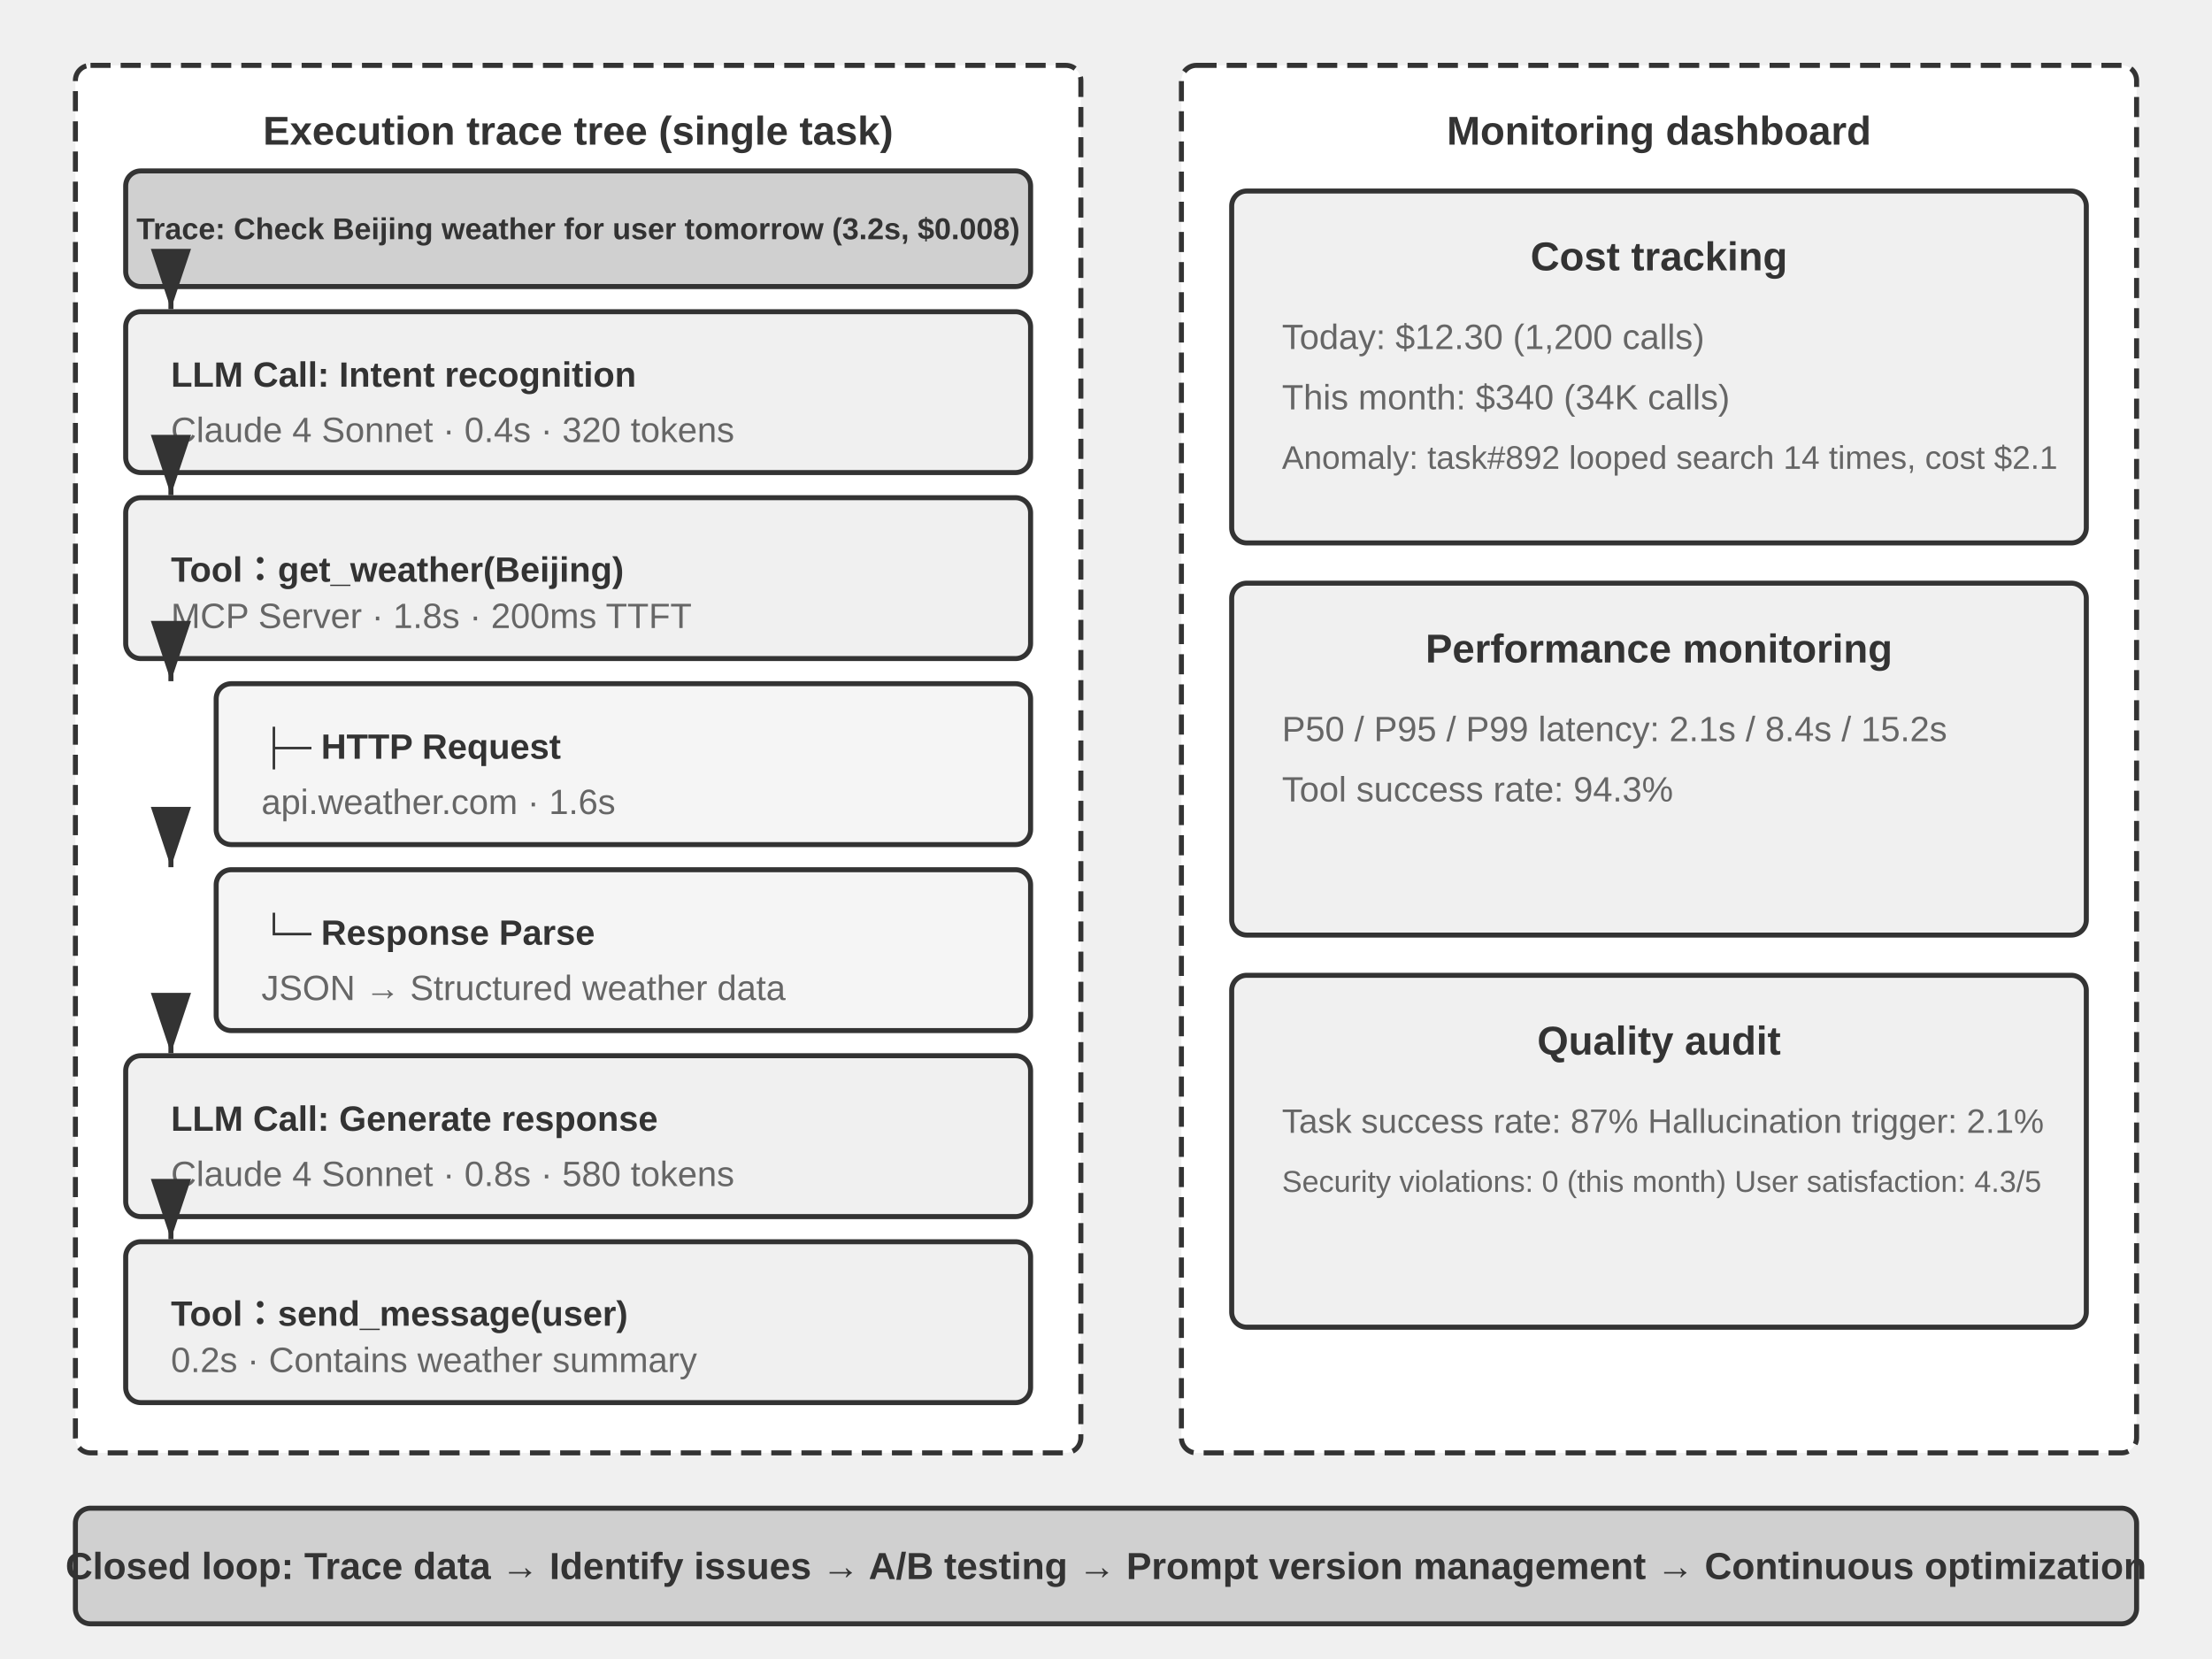
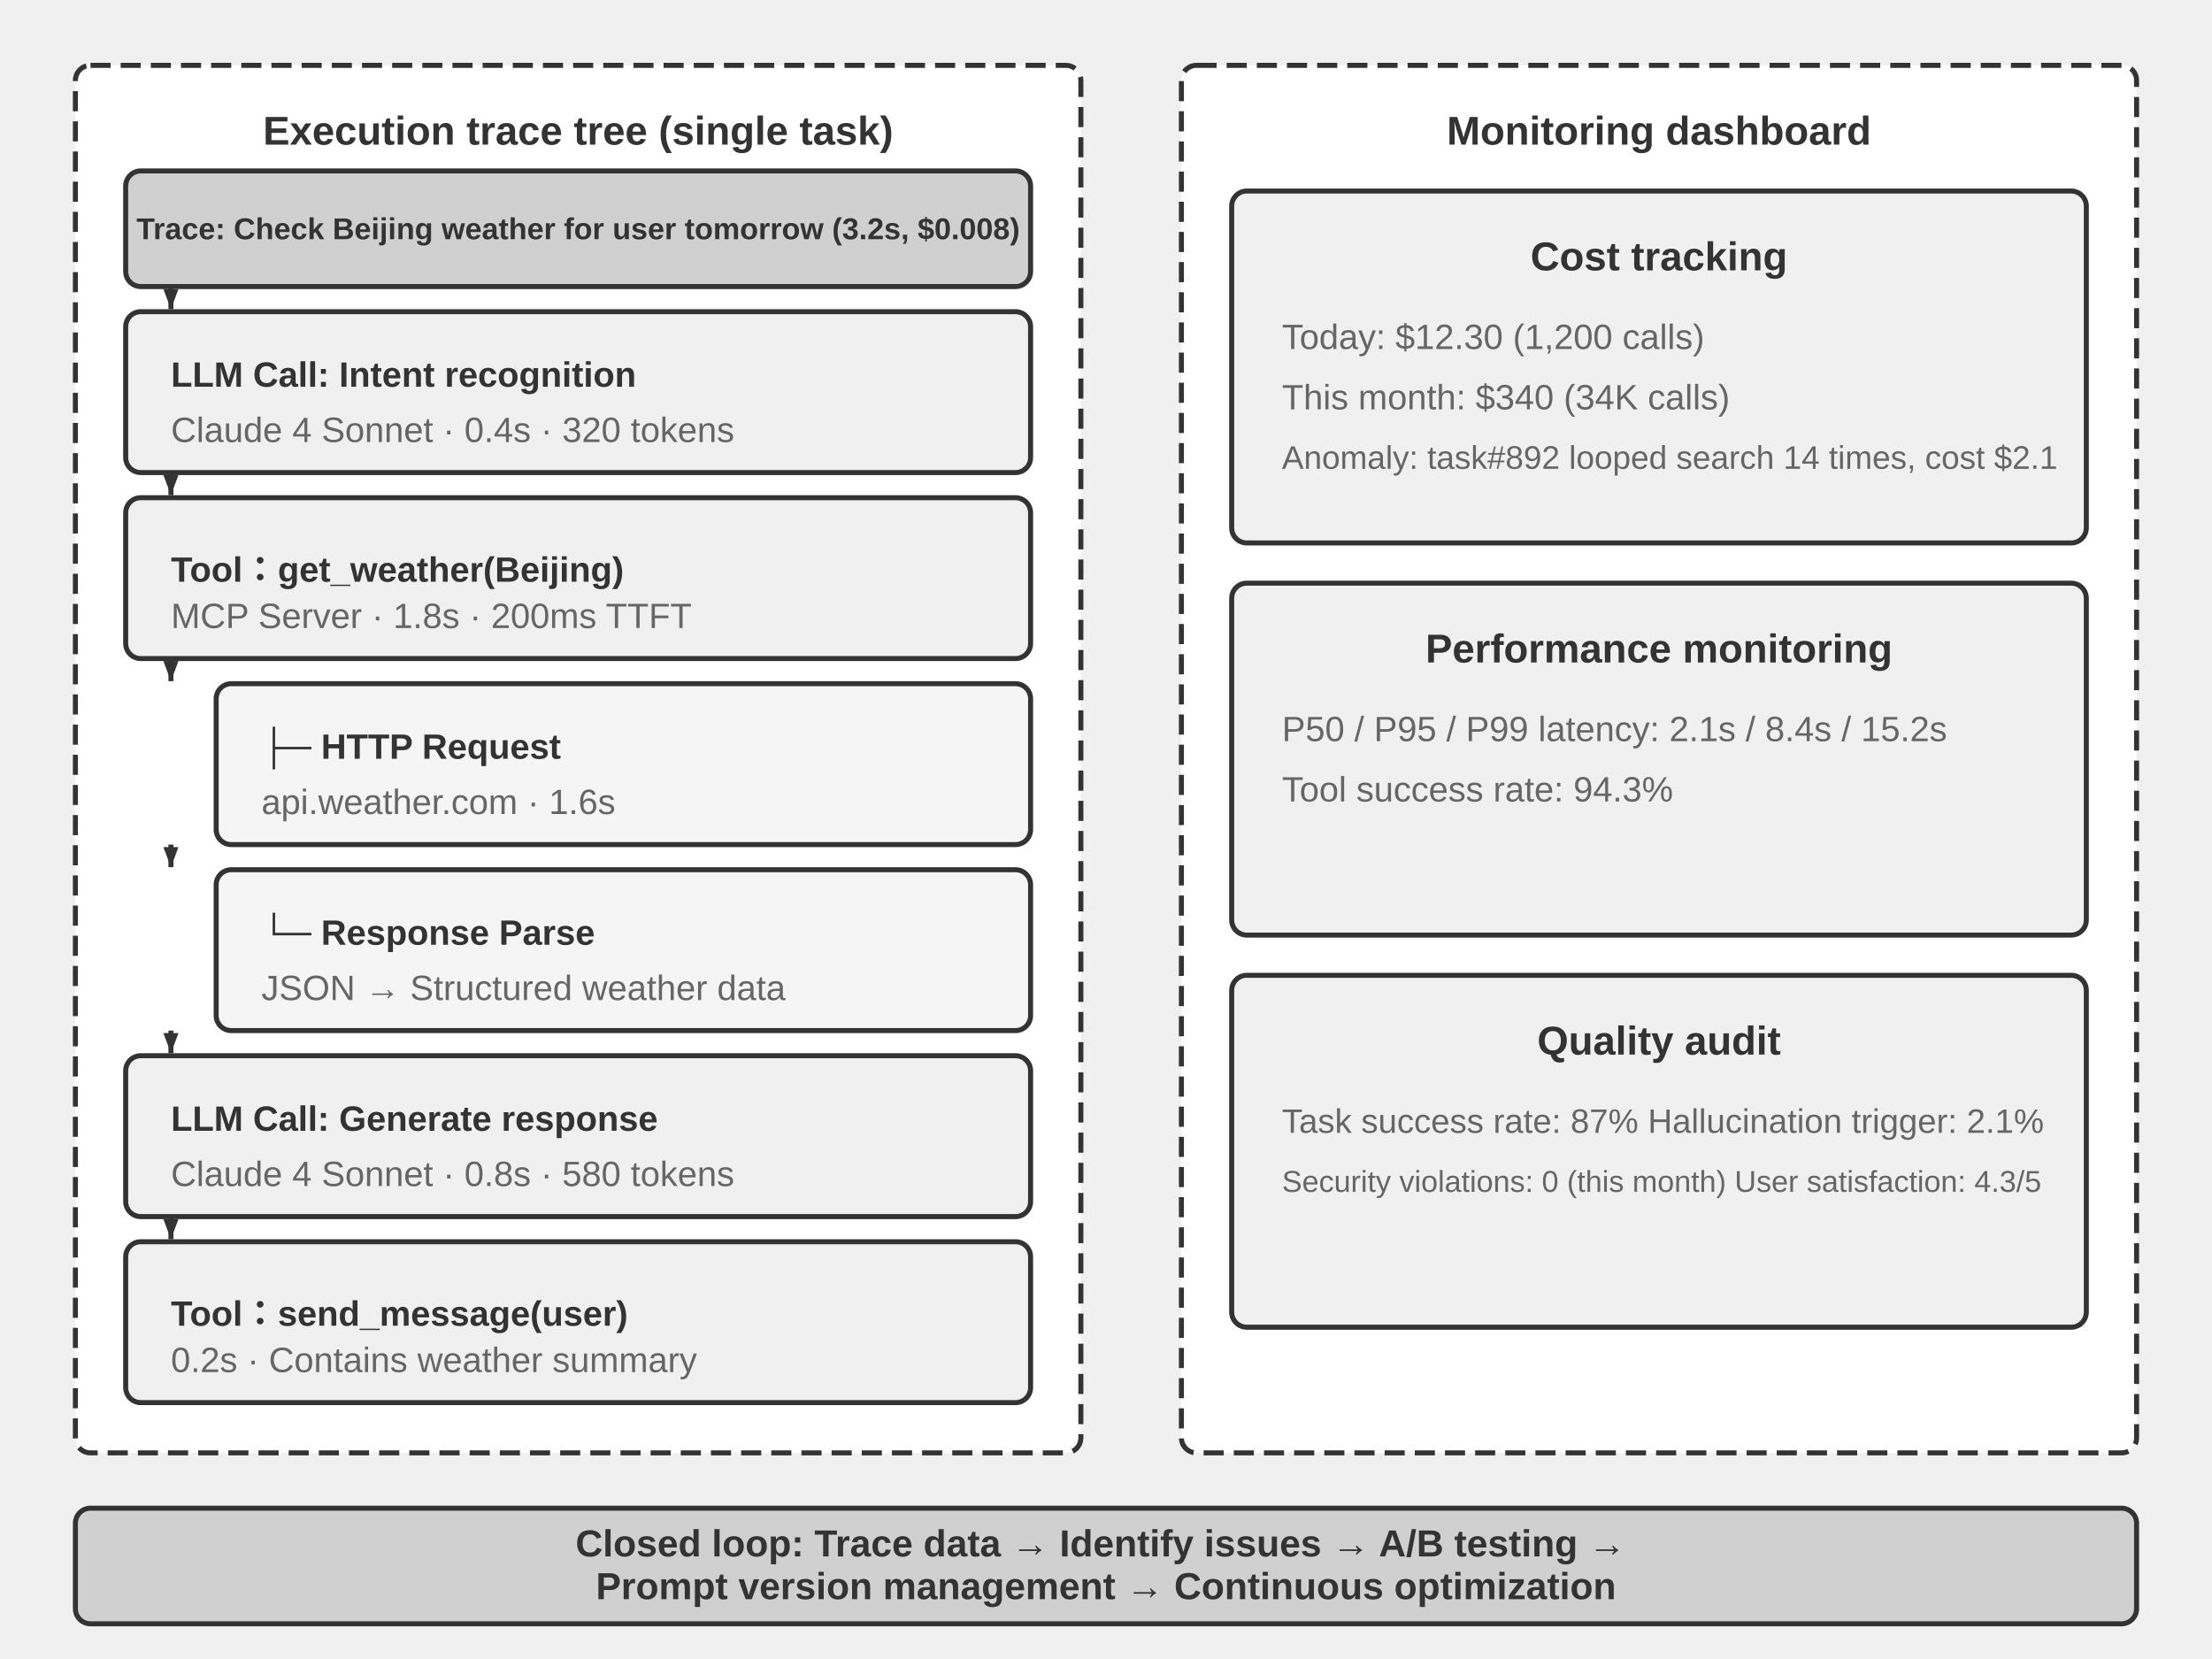
<svg xmlns="http://www.w3.org/2000/svg" viewBox="0 40 880 660" width="880" height="660" style="background:#ffffff">
  <defs>
-     <marker id="ah" markerWidth="12" markerHeight="8" refX="12" refY="4" orient="auto">
-       <polygon points="0 0, 12 4, 0 8" fill="#333333" />
+     <marker id="ah" markerWidth="8" markerHeight="6" refX="8" refY="3" orient="auto" markerUnits="userSpaceOnUse">
+       <polygon points="0 0, 8 3, 0 6" fill="#333333" />
    </marker>
    <marker id="ah-light" markerWidth="12" markerHeight="8" refX="12" refY="4" orient="auto">
      <polygon points="0 0, 12 4, 0 8" fill="#999999" />
    </marker>
  </defs>
  <rect x="30" y="66" width="400" height="552" rx="6" fill="#ffffff" stroke="#333333" stroke-width="2" stroke-dasharray="8,4" />
  <text x="230" y="92" font-family="Arial, 'Helvetica Neue', Helvetica, 'PingFang SC', 'Microsoft YaHei', sans-serif" font-size="16" fill="#333333" text-anchor="middle" dominant-baseline="central" font-weight="bold">Execution trace tree (single task)</text>
  <rect x="50" y="108" width="360" height="46" rx="6" fill="#d0d0d0" stroke="#333333" stroke-width="2" />
  <text x="230" y="131" font-family="Arial, 'Helvetica Neue', Helvetica, 'PingFang SC', 'Microsoft YaHei', sans-serif" font-size="12" fill="#333333" text-anchor="middle" dominant-baseline="central" font-weight="bold">Trace: Check Beijing weather for user tomorrow (3.2s, $0.008)</text>
  <rect x="50" y="164" width="360" height="64" rx="6" fill="#f0f0f0" stroke="#333333" stroke-width="2" />
  <text x="68" y="189" font-family="Arial, 'Helvetica Neue', Helvetica, 'PingFang SC', 'Microsoft YaHei', sans-serif" font-size="14" fill="#333333" text-anchor="start" dominant-baseline="central" font-weight="bold">LLM Call: Intent recognition</text>
  <text x="68" y="211" font-family="Arial, 'Helvetica Neue', Helvetica, 'PingFang SC', 'Microsoft YaHei', sans-serif" font-size="14" fill="#666666" text-anchor="start" dominant-baseline="central" font-weight="normal">Claude 4 Sonnet · 0.4s · 320 tokens</text>
  <rect x="50" y="238" width="360" height="64" rx="6" fill="#f0f0f0" stroke="#333333" stroke-width="2" />
  <text x="68" y="263" font-family="Arial, 'Helvetica Neue', Helvetica, 'PingFang SC', 'Microsoft YaHei', sans-serif" font-size="14" fill="#333333" text-anchor="start" dominant-baseline="central" font-weight="bold">Tool：get_weather(Beijing)</text>
  <text x="68" y="285" font-family="Arial, 'Helvetica Neue', Helvetica, 'PingFang SC', 'Microsoft YaHei', sans-serif" font-size="14" fill="#666666" text-anchor="start" dominant-baseline="central" font-weight="normal">MCP Server · 1.8s · 200ms TTFT</text>
  <rect x="86" y="312" width="324" height="64" rx="6" fill="#f5f5f5" stroke="#333333" stroke-width="2" />
  <text x="104" y="337" font-family="Arial, 'Helvetica Neue', Helvetica, 'PingFang SC', 'Microsoft YaHei', sans-serif" font-size="14" fill="#333333" text-anchor="start" dominant-baseline="central" font-weight="bold">├─ HTTP Request</text>
  <text x="104" y="359" font-family="Arial, 'Helvetica Neue', Helvetica, 'PingFang SC', 'Microsoft YaHei', sans-serif" font-size="14" fill="#666666" text-anchor="start" dominant-baseline="central" font-weight="normal">api.weather.com · 1.6s</text>
  <rect x="86" y="386" width="324" height="64" rx="6" fill="#f5f5f5" stroke="#333333" stroke-width="2" />
  <text x="104" y="411" font-family="Arial, 'Helvetica Neue', Helvetica, 'PingFang SC', 'Microsoft YaHei', sans-serif" font-size="14" fill="#333333" text-anchor="start" dominant-baseline="central" font-weight="bold">└─ Response Parse</text>
  <text x="104" y="433" font-family="Arial, 'Helvetica Neue', Helvetica, 'PingFang SC', 'Microsoft YaHei', sans-serif" font-size="14" fill="#666666" text-anchor="start" dominant-baseline="central" font-weight="normal">JSON → Structured weather data</text>
  <rect x="50" y="460" width="360" height="64" rx="6" fill="#f0f0f0" stroke="#333333" stroke-width="2" />
  <text x="68" y="485" font-family="Arial, 'Helvetica Neue', Helvetica, 'PingFang SC', 'Microsoft YaHei', sans-serif" font-size="14" fill="#333333" text-anchor="start" dominant-baseline="central" font-weight="bold">LLM Call: Generate response</text>
  <text x="68" y="507" font-family="Arial, 'Helvetica Neue', Helvetica, 'PingFang SC', 'Microsoft YaHei', sans-serif" font-size="14" fill="#666666" text-anchor="start" dominant-baseline="central" font-weight="normal">Claude 4 Sonnet · 0.8s · 580 tokens</text>
  <rect x="50" y="534" width="360" height="64" rx="6" fill="#f0f0f0" stroke="#333333" stroke-width="2" />
  <text x="68" y="559" font-family="Arial, 'Helvetica Neue', Helvetica, 'PingFang SC', 'Microsoft YaHei', sans-serif" font-size="14" fill="#333333" text-anchor="start" dominant-baseline="central" font-weight="bold">Tool：send_message(user)</text>
  <text x="68" y="581" font-family="Arial, 'Helvetica Neue', Helvetica, 'PingFang SC', 'Microsoft YaHei', sans-serif" font-size="14" fill="#666666" text-anchor="start" dominant-baseline="central" font-weight="normal">0.2s · Contains weather summary</text>
  <line x1="68" y1="154" x2="68" y2="163" stroke="#333333" stroke-width="2" marker-end="url(#ah)" />
  <line x1="68" y1="228" x2="68" y2="237" stroke="#333333" stroke-width="2" marker-end="url(#ah)" />
  <line x1="68" y1="302" x2="68" y2="311" stroke="#333333" stroke-width="2" marker-end="url(#ah)" />
  <line x1="68" y1="376" x2="68" y2="385" stroke="#333333" stroke-width="2" marker-end="url(#ah)" />
  <line x1="68" y1="450" x2="68" y2="459" stroke="#333333" stroke-width="2" marker-end="url(#ah)" />
  <line x1="68" y1="524" x2="68" y2="533" stroke="#333333" stroke-width="2" marker-end="url(#ah)" />
  <rect x="470" y="66" width="380" height="552" rx="6" fill="#ffffff" stroke="#333333" stroke-width="2" stroke-dasharray="8,4" />
  <text x="660" y="92" font-family="Arial, 'Helvetica Neue', Helvetica, 'PingFang SC', 'Microsoft YaHei', sans-serif" font-size="16" fill="#333333" text-anchor="middle" dominant-baseline="central" font-weight="bold">Monitoring dashboard</text>
  <rect x="490" y="116" width="340" height="140" rx="6" fill="#f0f0f0" stroke="#333333" stroke-width="2" />
  <text x="660" y="142" font-family="Arial, 'Helvetica Neue', Helvetica, 'PingFang SC', 'Microsoft YaHei', sans-serif" font-size="16" fill="#333333" text-anchor="middle" dominant-baseline="central" font-weight="bold">Cost tracking</text>
  <text x="510" y="174" font-family="Arial, 'Helvetica Neue', Helvetica, 'PingFang SC', 'Microsoft YaHei', sans-serif" font-size="14" fill="#666666" text-anchor="start" dominant-baseline="central" font-weight="normal">Today: $12.30 (1,200 calls)</text>
  <text x="510" y="198" font-family="Arial, 'Helvetica Neue', Helvetica, 'PingFang SC', 'Microsoft YaHei', sans-serif" font-size="14" fill="#666666" text-anchor="start" dominant-baseline="central" font-weight="normal">This month: $340 (34K calls)</text>
  <text x="510" y="222" font-family="Arial, 'Helvetica Neue', Helvetica, 'PingFang SC', 'Microsoft YaHei', sans-serif" font-size="13" fill="#666666" text-anchor="start" dominant-baseline="central" font-weight="normal">Anomaly: task#892 looped search 14 times, cost $2.1</text>
  <rect x="490" y="272" width="340" height="140" rx="6" fill="#f0f0f0" stroke="#333333" stroke-width="2" />
  <text x="660" y="298" font-family="Arial, 'Helvetica Neue', Helvetica, 'PingFang SC', 'Microsoft YaHei', sans-serif" font-size="16" fill="#333333" text-anchor="middle" dominant-baseline="central" font-weight="bold">Performance monitoring</text>
  <text x="510" y="330" font-family="Arial, 'Helvetica Neue', Helvetica, 'PingFang SC', 'Microsoft YaHei', sans-serif" font-size="14" fill="#666666" text-anchor="start" dominant-baseline="central" font-weight="normal">P50 / P95 / P99 latency: 2.1s / 8.4s / 15.2s</text>
  <text x="510" y="354" font-family="Arial, 'Helvetica Neue', Helvetica, 'PingFang SC', 'Microsoft YaHei', sans-serif" font-size="14" fill="#666666" text-anchor="start" dominant-baseline="central" font-weight="normal">Tool success rate: 94.3%</text>
  <rect x="490" y="428" width="340" height="140" rx="6" fill="#f0f0f0" stroke="#333333" stroke-width="2" />
  <text x="660" y="454" font-family="Arial, 'Helvetica Neue', Helvetica, 'PingFang SC', 'Microsoft YaHei', sans-serif" font-size="16" fill="#333333" text-anchor="middle" dominant-baseline="central" font-weight="bold">Quality audit</text>
  <text x="510" y="486" font-family="Arial, 'Helvetica Neue', Helvetica, 'PingFang SC', 'Microsoft YaHei', sans-serif" font-size="13.5" fill="#666666" text-anchor="start" dominant-baseline="central" font-weight="normal">Task success rate: 87%    Hallucination trigger: 2.1%</text>
  <text x="510" y="510" font-family="Arial, 'Helvetica Neue', Helvetica, 'PingFang SC', 'Microsoft YaHei', sans-serif" font-size="12" fill="#666666" text-anchor="start" dominant-baseline="central" font-weight="normal">Security violations: 0 (this month)    User satisfaction: 4.3/5</text>
  <rect x="30" y="640" width="820" height="46" rx="6" fill="#d0d0d0" stroke="#333333" stroke-width="2" />
-   <text x="440" y="663" font-family="Arial, 'Helvetica Neue', Helvetica, 'PingFang SC', 'Microsoft YaHei', sans-serif" font-size="15" fill="#333333" text-anchor="middle" dominant-baseline="central" font-weight="bold">Closed loop: Trace data → Identify issues → A/B testing → Prompt version management → Continuous optimization</text>
+   <text x="440" y="0" font-family="Arial, 'Helvetica Neue', Helvetica, 'PingFang SC', 'Microsoft YaHei', sans-serif" font-size="15" fill="#333333" text-anchor="middle" dominant-baseline="central" font-weight="bold">
+     <tspan x="440" dy="654">Closed loop: Trace data → Identify issues → A/B testing →</tspan>
+     <tspan x="440" dy="17">Prompt version management → Continuous optimization</tspan>
+   </text>
</svg>
